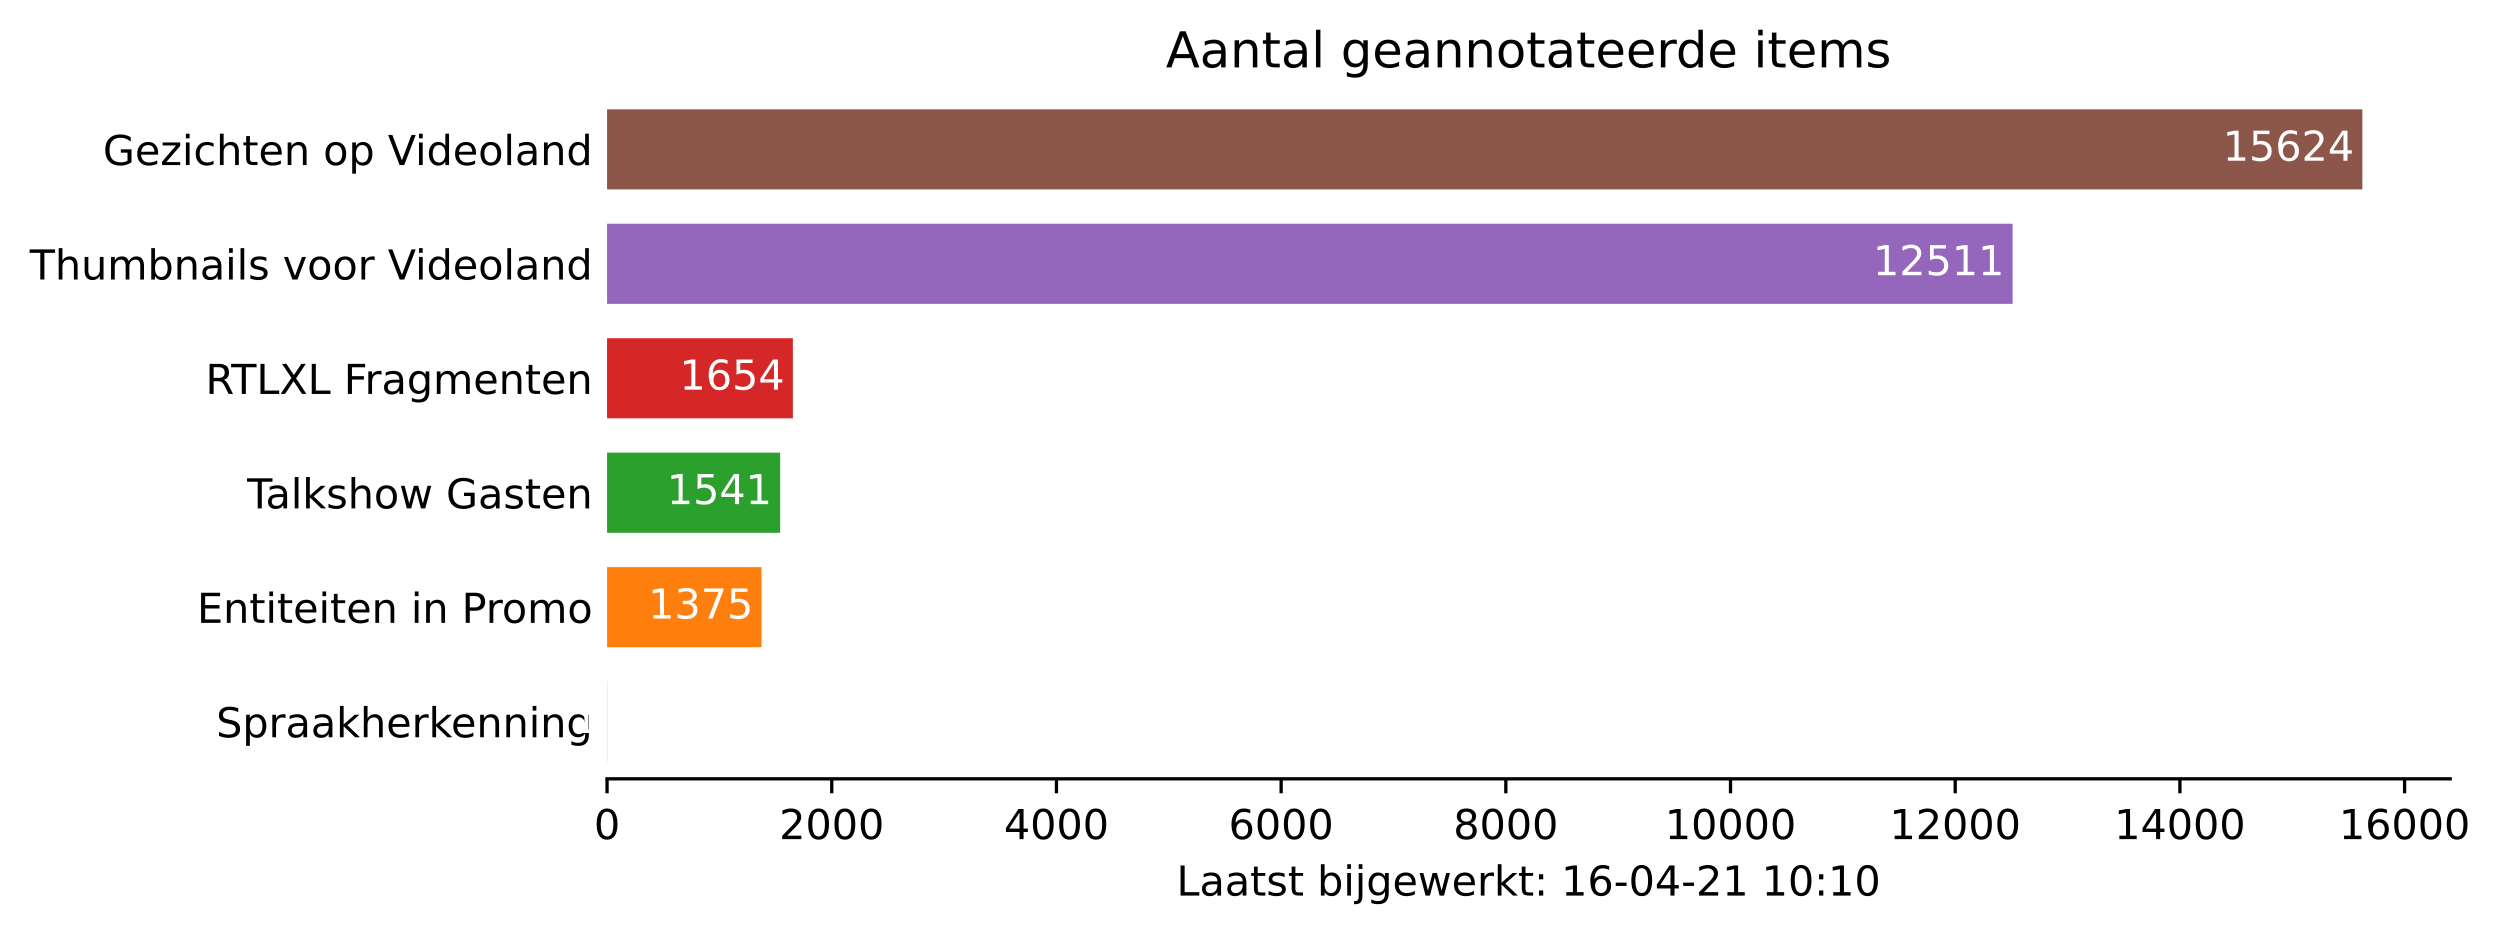
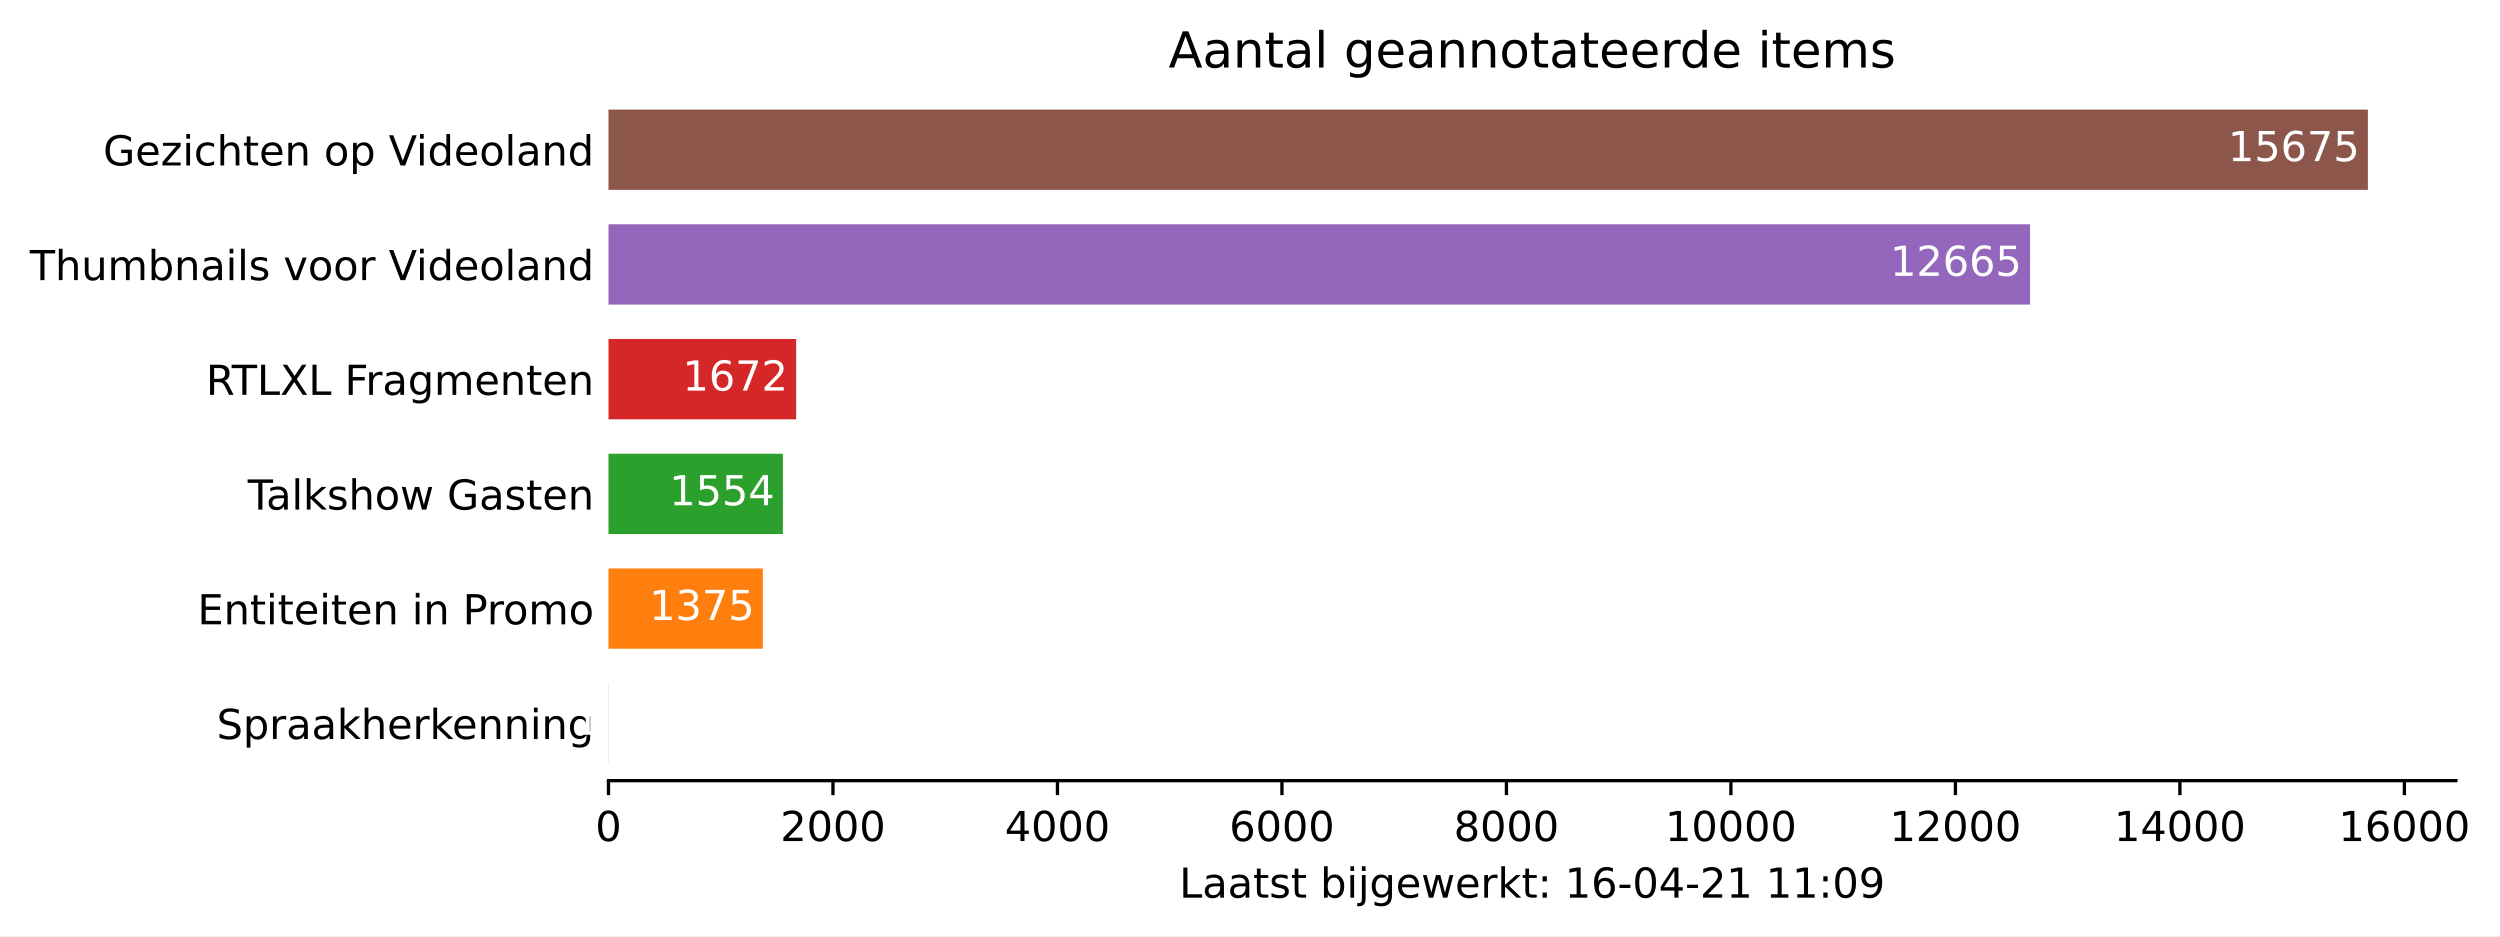
- <svg xmlns="http://www.w3.org/2000/svg" xmlns:xlink="http://www.w3.org/1999/xlink" height="226.194pt" version="1.1" viewBox="0 0 605.513 226.194" width="605.513pt">
+ <svg xmlns="http://www.w3.org/2000/svg" xmlns:xlink="http://www.w3.org/1999/xlink" height="226.194pt" version="1.1" viewBox="0 0 604.097 226.194" width="604.097pt">
  <defs>
    <style type="text/css">*{stroke-linecap:butt;stroke-linejoin:round;}</style>
  </defs>
  <g id="figure_1">
    <g id="patch_1">
-       <path d="M 0 226.194  L 605.513 226.194  L 605.513 0  L 0 0  z " style="fill:#ffffff;" />
+       <path d="M 0 226.194  L 604.097 226.194  L 604.097 0  L 0 0  z " style="fill:#ffffff;" />
    </g>
    <g id="axes_1">
      <g id="patch_2">
        <path d="M 147.033 188.638  L 593.433 188.638  L 593.433 22.318  L 147.033 22.318  z " style="fill:#ffffff;" />
      </g>
      <g id="patch_3">
-         <path clip-path="url(#p43723a9ee0)" d="M 147.033 184.48  L 147.06 184.48  L 147.06 165.076  L 147.033 165.076  z " style="fill:#1f77b4;" />
+         <path clip-path="url(#p5f7a39b869)" d="M 147.033 184.48  L 147.06 184.48  L 147.06 165.076  L 147.033 165.076  z " style="fill:#1f77b4;" />
      </g>
      <g id="patch_4">
-         <path clip-path="url(#p43723a9ee0)" d="M 147.033 156.76  L 184.448 156.76  L 184.448 137.356  L 147.033 137.356  z " style="fill:#ff7f0e;" />
+         <path clip-path="url(#p5f7a39b869)" d="M 147.033 156.76  L 184.326 156.76  L 184.326 137.356  L 147.033 137.356  z " style="fill:#ff7f0e;" />
      </g>
      <g id="patch_5">
-         <path clip-path="url(#p43723a9ee0)" d="M 147.033 129.04  L 188.965 129.04  L 188.965 109.636  L 147.033 109.636  z " style="fill:#2ca02c;" />
+         <path clip-path="url(#p5f7a39b869)" d="M 147.033 129.04  L 189.181 129.04  L 189.181 109.636  L 147.033 109.636  z " style="fill:#2ca02c;" />
      </g>
      <g id="patch_6">
-         <path clip-path="url(#p43723a9ee0)" d="M 147.033 101.32  L 192.04 101.32  L 192.04 81.916  L 147.033 81.916  z " style="fill:#d62728;" />
+         <path clip-path="url(#p5f7a39b869)" d="M 147.033 101.32  L 192.381 101.32  L 192.381 81.916  L 147.033 81.916  z " style="fill:#d62728;" />
      </g>
      <g id="patch_7">
-         <path clip-path="url(#p43723a9ee0)" d="M 147.033 73.6  L 487.468 73.6  L 487.468 54.196  L 147.033 54.196  z " style="fill:#9467bd;" />
+         <path clip-path="url(#p5f7a39b869)" d="M 147.033 73.6  L 490.537 73.6  L 490.537 54.196  L 147.033 54.196  z " style="fill:#9467bd;" />
      </g>
      <g id="patch_8">
-         <path clip-path="url(#p43723a9ee0)" d="M 147.033 45.88  L 572.176 45.88  L 572.176 26.476  L 147.033 26.476  z " style="fill:#8c564b;" />
+         <path clip-path="url(#p5f7a39b869)" d="M 147.033 45.88  L 572.176 45.88  L 572.176 26.476  L 147.033 26.476  z " style="fill:#8c564b;" />
      </g>
      <g id="matplotlib.axis_1">
        <g id="xtick_1">
          <g id="line2d_1">
            <defs>
-               <path d="M 0 0  L 0 3.5  " id="m80951e68a4" style="stroke:#000000;stroke-width:0.8;" />
+               <path d="M 0 0  L 0 3.5  " id="m026d6e76dd" style="stroke:#000000;stroke-width:0.8;" />
            </defs>
            <g>
-               <use style="stroke:#000000;stroke-width:0.8;" x="147.033" xlink:href="#m80951e68a4" y="188.638" />
+               <use style="stroke:#000000;stroke-width:0.8;" x="147.033" xlink:href="#m026d6e76dd" y="188.638" />
            </g>
          </g>
          <g id="text_1">
            <g transform="translate(143.8516 203.2366)scale(0.1 -0.1)">
              <defs>
                <path d="M 2034 4250  Q 1547 4250 1301 3770  Q 1056 3291 1056 2328  Q 1056 1369 1301 889  Q 1547 409 2034 409  Q 2525 409 2770 889  Q 3016 1369 3016 2328  Q 3016 3291 2770 3770  Q 2525 4250 2034 4250  z M 2034 4750  Q 2819 4750 3233 4129  Q 3647 3509 3647 2328  Q 3647 1150 3233 529  Q 2819 -91 2034 -91  Q 1250 -91 836 529  Q 422 1150 422 2328  Q 422 3509 836 4129  Q 1250 4750 2034 4750  z " id="DejaVuSans-30" transform="scale(0.015625)" />
              </defs>
              <use xlink:href="#DejaVuSans-30" />
            </g>
          </g>
        </g>
        <g id="xtick_2">
          <g id="line2d_2">
            <g>
-               <use style="stroke:#000000;stroke-width:0.8;" x="201.455" xlink:href="#m80951e68a4" y="188.638" />
+               <use style="stroke:#000000;stroke-width:0.8;" x="201.278" xlink:href="#m026d6e76dd" y="188.638" />
            </g>
          </g>
          <g id="text_2">
-             <g transform="translate(188.7296 203.2366)scale(0.1 -0.1)">
+             <g transform="translate(188.5525 203.2366)scale(0.1 -0.1)">
              <defs>
                <path d="M 1228 531  L 3431 531  L 3431 0  L 469 0  L 469 531  Q 828 903 1448 1529  Q 2069 2156 2228 2338  Q 2531 2678 2651 2914  Q 2772 3150 2772 3378  Q 2772 3750 2511 3984  Q 2250 4219 1831 4219  Q 1534 4219 1204 4116  Q 875 4013 500 3803  L 500 4441  Q 881 4594 1212 4672  Q 1544 4750 1819 4750  Q 2544 4750 2975 4387  Q 3406 4025 3406 3419  Q 3406 3131 3298 2873  Q 3191 2616 2906 2266  Q 2828 2175 2409 1742  Q 1991 1309 1228 531  z " id="DejaVuSans-32" transform="scale(0.015625)" />
              </defs>
              <use xlink:href="#DejaVuSans-32" />
              <use x="63.623" xlink:href="#DejaVuSans-30" />
              <use x="127.246" xlink:href="#DejaVuSans-30" />
              <use x="190.869" xlink:href="#DejaVuSans-30" />
            </g>
          </g>
        </g>
        <g id="xtick_3">
          <g id="line2d_3">
            <g>
-               <use style="stroke:#000000;stroke-width:0.8;" x="255.876" xlink:href="#m80951e68a4" y="188.638" />
+               <use style="stroke:#000000;stroke-width:0.8;" x="255.522" xlink:href="#m026d6e76dd" y="188.638" />
            </g>
          </g>
          <g id="text_3">
-             <g transform="translate(243.1514 203.2366)scale(0.1 -0.1)">
+             <g transform="translate(242.7972 203.2366)scale(0.1 -0.1)">
              <defs>
                <path d="M 2419 4116  L 825 1625  L 2419 1625  L 2419 4116  z M 2253 4666  L 3047 4666  L 3047 1625  L 3713 1625  L 3713 1100  L 3047 1100  L 3047 0  L 2419 0  L 2419 1100  L 313 1100  L 313 1709  L 2253 4666  z " id="DejaVuSans-34" transform="scale(0.015625)" />
              </defs>
              <use xlink:href="#DejaVuSans-34" />
              <use x="63.623" xlink:href="#DejaVuSans-30" />
              <use x="127.246" xlink:href="#DejaVuSans-30" />
              <use x="190.869" xlink:href="#DejaVuSans-30" />
            </g>
          </g>
        </g>
        <g id="xtick_4">
          <g id="line2d_4">
            <g>
-               <use style="stroke:#000000;stroke-width:0.8;" x="310.298" xlink:href="#m80951e68a4" y="188.638" />
+               <use style="stroke:#000000;stroke-width:0.8;" x="309.767" xlink:href="#m026d6e76dd" y="188.638" />
            </g>
          </g>
          <g id="text_4">
-             <g transform="translate(297.5731 203.2366)scale(0.1 -0.1)">
+             <g transform="translate(297.0419 203.2366)scale(0.1 -0.1)">
              <defs>
                <path d="M 2113 2584  Q 1688 2584 1439 2293  Q 1191 2003 1191 1497  Q 1191 994 1439 701  Q 1688 409 2113 409  Q 2538 409 2786 701  Q 3034 994 3034 1497  Q 3034 2003 2786 2293  Q 2538 2584 2113 2584  z M 3366 4563  L 3366 3988  Q 3128 4100 2886 4159  Q 2644 4219 2406 4219  Q 1781 4219 1451 3797  Q 1122 3375 1075 2522  Q 1259 2794 1537 2939  Q 1816 3084 2150 3084  Q 2853 3084 3261 2657  Q 3669 2231 3669 1497  Q 3669 778 3244 343  Q 2819 -91 2113 -91  Q 1303 -91 875 529  Q 447 1150 447 2328  Q 447 3434 972 4092  Q 1497 4750 2381 4750  Q 2619 4750 2861 4703  Q 3103 4656 3366 4563  z " id="DejaVuSans-36" transform="scale(0.015625)" />
              </defs>
              <use xlink:href="#DejaVuSans-36" />
              <use x="63.623" xlink:href="#DejaVuSans-30" />
              <use x="127.246" xlink:href="#DejaVuSans-30" />
              <use x="190.869" xlink:href="#DejaVuSans-30" />
            </g>
          </g>
        </g>
        <g id="xtick_5">
          <g id="line2d_5">
            <g>
-               <use style="stroke:#000000;stroke-width:0.8;" x="364.72" xlink:href="#m80951e68a4" y="188.638" />
+               <use style="stroke:#000000;stroke-width:0.8;" x="364.012" xlink:href="#m026d6e76dd" y="188.638" />
            </g>
          </g>
          <g id="text_5">
-             <g transform="translate(351.9949 203.2366)scale(0.1 -0.1)">
+             <g transform="translate(351.2866 203.2366)scale(0.1 -0.1)">
              <defs>
                <path d="M 2034 2216  Q 1584 2216 1326 1975  Q 1069 1734 1069 1313  Q 1069 891 1326 650  Q 1584 409 2034 409  Q 2484 409 2743 651  Q 3003 894 3003 1313  Q 3003 1734 2745 1975  Q 2488 2216 2034 2216  z M 1403 2484  Q 997 2584 770 2862  Q 544 3141 544 3541  Q 544 4100 942 4425  Q 1341 4750 2034 4750  Q 2731 4750 3128 4425  Q 3525 4100 3525 3541  Q 3525 3141 3298 2862  Q 3072 2584 2669 2484  Q 3125 2378 3379 2068  Q 3634 1759 3634 1313  Q 3634 634 3220 271  Q 2806 -91 2034 -91  Q 1263 -91 848 271  Q 434 634 434 1313  Q 434 1759 690 2068  Q 947 2378 1403 2484  z M 1172 3481  Q 1172 3119 1398 2916  Q 1625 2713 2034 2713  Q 2441 2713 2670 2916  Q 2900 3119 2900 3481  Q 2900 3844 2670 4047  Q 2441 4250 2034 4250  Q 1625 4250 1398 4047  Q 1172 3844 1172 3481  z " id="DejaVuSans-38" transform="scale(0.015625)" />
              </defs>
              <use xlink:href="#DejaVuSans-38" />
              <use x="63.623" xlink:href="#DejaVuSans-30" />
              <use x="127.246" xlink:href="#DejaVuSans-30" />
              <use x="190.869" xlink:href="#DejaVuSans-30" />
            </g>
          </g>
        </g>
        <g id="xtick_6">
          <g id="line2d_6">
            <g>
-               <use style="stroke:#000000;stroke-width:0.8;" x="419.142" xlink:href="#m80951e68a4" y="188.638" />
+               <use style="stroke:#000000;stroke-width:0.8;" x="418.256" xlink:href="#m026d6e76dd" y="188.638" />
            </g>
          </g>
          <g id="text_6">
-             <g transform="translate(403.2354 203.2366)scale(0.1 -0.1)">
+             <g transform="translate(402.3501 203.2366)scale(0.1 -0.1)">
              <defs>
                <path d="M 794 531  L 1825 531  L 1825 4091  L 703 3866  L 703 4441  L 1819 4666  L 2450 4666  L 2450 531  L 3481 531  L 3481 0  L 794 0  L 794 531  z " id="DejaVuSans-31" transform="scale(0.015625)" />
              </defs>
              <use xlink:href="#DejaVuSans-31" />
              <use x="63.623" xlink:href="#DejaVuSans-30" />
              <use x="127.246" xlink:href="#DejaVuSans-30" />
              <use x="190.869" xlink:href="#DejaVuSans-30" />
              <use x="254.492" xlink:href="#DejaVuSans-30" />
            </g>
          </g>
        </g>
        <g id="xtick_7">
          <g id="line2d_7">
            <g>
-               <use style="stroke:#000000;stroke-width:0.8;" x="473.563" xlink:href="#m80951e68a4" y="188.638" />
+               <use style="stroke:#000000;stroke-width:0.8;" x="472.501" xlink:href="#m026d6e76dd" y="188.638" />
            </g>
          </g>
          <g id="text_7">
-             <g transform="translate(457.6572 203.2366)scale(0.1 -0.1)">
+             <g transform="translate(456.5948 203.2366)scale(0.1 -0.1)">
              <use xlink:href="#DejaVuSans-31" />
              <use x="63.623" xlink:href="#DejaVuSans-32" />
              <use x="127.246" xlink:href="#DejaVuSans-30" />
              <use x="190.869" xlink:href="#DejaVuSans-30" />
              <use x="254.492" xlink:href="#DejaVuSans-30" />
            </g>
          </g>
        </g>
        <g id="xtick_8">
          <g id="line2d_8">
            <g>
-               <use style="stroke:#000000;stroke-width:0.8;" x="527.985" xlink:href="#m80951e68a4" y="188.638" />
+               <use style="stroke:#000000;stroke-width:0.8;" x="526.746" xlink:href="#m026d6e76dd" y="188.638" />
            </g>
          </g>
          <g id="text_8">
-             <g transform="translate(512.0789 203.2366)scale(0.1 -0.1)">
+             <g transform="translate(510.8395 203.2366)scale(0.1 -0.1)">
              <use xlink:href="#DejaVuSans-31" />
              <use x="63.623" xlink:href="#DejaVuSans-34" />
              <use x="127.246" xlink:href="#DejaVuSans-30" />
              <use x="190.869" xlink:href="#DejaVuSans-30" />
              <use x="254.492" xlink:href="#DejaVuSans-30" />
            </g>
          </g>
        </g>
        <g id="xtick_9">
          <g id="line2d_9">
            <g>
-               <use style="stroke:#000000;stroke-width:0.8;" x="582.407" xlink:href="#m80951e68a4" y="188.638" />
+               <use style="stroke:#000000;stroke-width:0.8;" x="580.99" xlink:href="#m026d6e76dd" y="188.638" />
            </g>
          </g>
          <g id="text_9">
-             <g transform="translate(566.5007 203.2366)scale(0.1 -0.1)">
+             <g transform="translate(565.0842 203.2366)scale(0.1 -0.1)">
              <use xlink:href="#DejaVuSans-31" />
              <use x="63.623" xlink:href="#DejaVuSans-36" />
              <use x="127.246" xlink:href="#DejaVuSans-30" />
              <use x="190.869" xlink:href="#DejaVuSans-30" />
              <use x="254.492" xlink:href="#DejaVuSans-30" />
            </g>
          </g>
        </g>
        <g id="text_10">
          <g transform="translate(284.9578 216.9147)scale(0.1 -0.1)">
            <defs>
              <path d="M 628 4666  L 1259 4666  L 1259 531  L 3531 531  L 3531 0  L 628 0  L 628 4666  z " id="DejaVuSans-4c" transform="scale(0.015625)" />
              <path d="M 2194 1759  Q 1497 1759 1228 1600  Q 959 1441 959 1056  Q 959 750 1161 570  Q 1363 391 1709 391  Q 2188 391 2477 730  Q 2766 1069 2766 1631  L 2766 1759  L 2194 1759  z M 3341 1997  L 3341 0  L 2766 0  L 2766 531  Q 2569 213 2275 61  Q 1981 -91 1556 -91  Q 1019 -91 701 211  Q 384 513 384 1019  Q 384 1609 779 1909  Q 1175 2209 1959 2209  L 2766 2209  L 2766 2266  Q 2766 2663 2505 2880  Q 2244 3097 1772 3097  Q 1472 3097 1187 3025  Q 903 2953 641 2809  L 641 3341  Q 956 3463 1253 3523  Q 1550 3584 1831 3584  Q 2591 3584 2966 3190  Q 3341 2797 3341 1997  z " id="DejaVuSans-61" transform="scale(0.015625)" />
              <path d="M 1172 4494  L 1172 3500  L 2356 3500  L 2356 3053  L 1172 3053  L 1172 1153  Q 1172 725 1289 603  Q 1406 481 1766 481  L 2356 481  L 2356 0  L 1766 0  Q 1100 0 847 248  Q 594 497 594 1153  L 594 3053  L 172 3053  L 172 3500  L 594 3500  L 594 4494  L 1172 4494  z " id="DejaVuSans-74" transform="scale(0.015625)" />
              <path d="M 2834 3397  L 2834 2853  Q 2591 2978 2328 3040  Q 2066 3103 1784 3103  Q 1356 3103 1142 2972  Q 928 2841 928 2578  Q 928 2378 1081 2264  Q 1234 2150 1697 2047  L 1894 2003  Q 2506 1872 2764 1633  Q 3022 1394 3022 966  Q 3022 478 2636 193  Q 2250 -91 1575 -91  Q 1294 -91 989 -36  Q 684 19 347 128  L 347 722  Q 666 556 975 473  Q 1284 391 1588 391  Q 1994 391 2212 530  Q 2431 669 2431 922  Q 2431 1156 2273 1281  Q 2116 1406 1581 1522  L 1381 1569  Q 847 1681 609 1914  Q 372 2147 372 2553  Q 372 3047 722 3315  Q 1072 3584 1716 3584  Q 2034 3584 2315 3537  Q 2597 3491 2834 3397  z " id="DejaVuSans-73" transform="scale(0.015625)" />
              <path id="DejaVuSans-20" transform="scale(0.015625)" />
              <path d="M 3116 1747  Q 3116 2381 2855 2742  Q 2594 3103 2138 3103  Q 1681 3103 1420 2742  Q 1159 2381 1159 1747  Q 1159 1113 1420 752  Q 1681 391 2138 391  Q 2594 391 2855 752  Q 3116 1113 3116 1747  z M 1159 2969  Q 1341 3281 1617 3432  Q 1894 3584 2278 3584  Q 2916 3584 3314 3078  Q 3713 2572 3713 1747  Q 3713 922 3314 415  Q 2916 -91 2278 -91  Q 1894 -91 1617 61  Q 1341 213 1159 525  L 1159 0  L 581 0  L 581 4863  L 1159 4863  L 1159 2969  z " id="DejaVuSans-62" transform="scale(0.015625)" />
              <path d="M 603 3500  L 1178 3500  L 1178 0  L 603 0  L 603 3500  z M 603 4863  L 1178 4863  L 1178 4134  L 603 4134  L 603 4863  z " id="DejaVuSans-69" transform="scale(0.015625)" />
              <path d="M 603 3500  L 1178 3500  L 1178 -63  Q 1178 -731 923 -1031  Q 669 -1331 103 -1331  L -116 -1331  L -116 -844  L 38 -844  Q 366 -844 484 -692  Q 603 -541 603 -63  L 603 3500  z M 603 4863  L 1178 4863  L 1178 4134  L 603 4134  L 603 4863  z " id="DejaVuSans-6a" transform="scale(0.015625)" />
              <path d="M 2906 1791  Q 2906 2416 2648 2759  Q 2391 3103 1925 3103  Q 1463 3103 1205 2759  Q 947 2416 947 1791  Q 947 1169 1205 825  Q 1463 481 1925 481  Q 2391 481 2648 825  Q 2906 1169 2906 1791  z M 3481 434  Q 3481 -459 3084 -895  Q 2688 -1331 1869 -1331  Q 1566 -1331 1297 -1286  Q 1028 -1241 775 -1147  L 775 -588  Q 1028 -725 1275 -790  Q 1522 -856 1778 -856  Q 2344 -856 2625 -561  Q 2906 -266 2906 331  L 2906 616  Q 2728 306 2450 153  Q 2172 0 1784 0  Q 1141 0 747 490  Q 353 981 353 1791  Q 353 2603 747 3093  Q 1141 3584 1784 3584  Q 2172 3584 2450 3431  Q 2728 3278 2906 2969  L 2906 3500  L 3481 3500  L 3481 434  z " id="DejaVuSans-67" transform="scale(0.015625)" />
              <path d="M 3597 1894  L 3597 1613  L 953 1613  Q 991 1019 1311 708  Q 1631 397 2203 397  Q 2534 397 2845 478  Q 3156 559 3463 722  L 3463 178  Q 3153 47 2828 -22  Q 2503 -91 2169 -91  Q 1331 -91 842 396  Q 353 884 353 1716  Q 353 2575 817 3079  Q 1281 3584 2069 3584  Q 2775 3584 3186 3129  Q 3597 2675 3597 1894  z M 3022 2063  Q 3016 2534 2758 2815  Q 2500 3097 2075 3097  Q 1594 3097 1305 2825  Q 1016 2553 972 2059  L 3022 2063  z " id="DejaVuSans-65" transform="scale(0.015625)" />
              <path d="M 269 3500  L 844 3500  L 1563 769  L 2278 3500  L 2956 3500  L 3675 769  L 4391 3500  L 4966 3500  L 4050 0  L 3372 0  L 2619 2869  L 1863 0  L 1184 0  L 269 3500  z " id="DejaVuSans-77" transform="scale(0.015625)" />
              <path d="M 2631 2963  Q 2534 3019 2420 3045  Q 2306 3072 2169 3072  Q 1681 3072 1420 2755  Q 1159 2438 1159 1844  L 1159 0  L 581 0  L 581 3500  L 1159 3500  L 1159 2956  Q 1341 3275 1631 3429  Q 1922 3584 2338 3584  Q 2397 3584 2469 3576  Q 2541 3569 2628 3553  L 2631 2963  z " id="DejaVuSans-72" transform="scale(0.015625)" />
              <path d="M 581 4863  L 1159 4863  L 1159 1991  L 2875 3500  L 3609 3500  L 1753 1863  L 3688 0  L 2938 0  L 1159 1709  L 1159 0  L 581 0  L 581 4863  z " id="DejaVuSans-6b" transform="scale(0.015625)" />
              <path d="M 750 794  L 1409 794  L 1409 0  L 750 0  L 750 794  z M 750 3309  L 1409 3309  L 1409 2516  L 750 2516  L 750 3309  z " id="DejaVuSans-3a" transform="scale(0.015625)" />
              <path d="M 313 2009  L 1997 2009  L 1997 1497  L 313 1497  L 313 2009  z " id="DejaVuSans-2d" transform="scale(0.015625)" />
+               <path d="M 703 97  L 703 672  Q 941 559 1184 500  Q 1428 441 1663 441  Q 2288 441 2617 861  Q 2947 1281 2994 2138  Q 2813 1869 2534 1725  Q 2256 1581 1919 1581  Q 1219 1581 811 2004  Q 403 2428 403 3163  Q 403 3881 828 4315  Q 1253 4750 1959 4750  Q 2769 4750 3195 4129  Q 3622 3509 3622 2328  Q 3622 1225 3098 567  Q 2575 -91 1691 -91  Q 1453 -91 1209 -44  Q 966 3 703 97  z M 1959 2075  Q 2384 2075 2632 2365  Q 2881 2656 2881 3163  Q 2881 3666 2632 3958  Q 2384 4250 1959 4250  Q 1534 4250 1286 3958  Q 1038 3666 1038 3163  Q 1038 2656 1286 2365  Q 1534 2075 1959 2075  z " id="DejaVuSans-39" transform="scale(0.015625)" />
            </defs>
            <use xlink:href="#DejaVuSans-4c" />
            <use x="55.713" xlink:href="#DejaVuSans-61" />
            <use x="116.992" xlink:href="#DejaVuSans-61" />
            <use x="178.271" xlink:href="#DejaVuSans-74" />
            <use x="217.48" xlink:href="#DejaVuSans-73" />
            <use x="269.58" xlink:href="#DejaVuSans-74" />
            <use x="308.789" xlink:href="#DejaVuSans-20" />
            <use x="340.576" xlink:href="#DejaVuSans-62" />
            <use x="404.053" xlink:href="#DejaVuSans-69" />
            <use x="431.836" xlink:href="#DejaVuSans-6a" />
            <use x="459.619" xlink:href="#DejaVuSans-67" />
            <use x="523.096" xlink:href="#DejaVuSans-65" />
            <use x="584.619" xlink:href="#DejaVuSans-77" />
            <use x="666.406" xlink:href="#DejaVuSans-65" />
            <use x="727.93" xlink:href="#DejaVuSans-72" />
            <use x="769.043" xlink:href="#DejaVuSans-6b" />
            <use x="826.953" xlink:href="#DejaVuSans-74" />
            <use x="866.162" xlink:href="#DejaVuSans-3a" />
            <use x="899.854" xlink:href="#DejaVuSans-20" />
            <use x="931.641" xlink:href="#DejaVuSans-31" />
            <use x="995.264" xlink:href="#DejaVuSans-36" />
            <use x="1058.887" xlink:href="#DejaVuSans-2d" />
            <use x="1094.971" xlink:href="#DejaVuSans-30" />
            <use x="1158.594" xlink:href="#DejaVuSans-34" />
            <use x="1222.217" xlink:href="#DejaVuSans-2d" />
            <use x="1258.301" xlink:href="#DejaVuSans-32" />
            <use x="1321.924" xlink:href="#DejaVuSans-31" />
            <use x="1385.547" xlink:href="#DejaVuSans-20" />
            <use x="1417.334" xlink:href="#DejaVuSans-31" />
-             <use x="1480.957" xlink:href="#DejaVuSans-30" />
+             <use x="1480.957" xlink:href="#DejaVuSans-31" />
            <use x="1544.58" xlink:href="#DejaVuSans-3a" />
-             <use x="1578.271" xlink:href="#DejaVuSans-31" />
-             <use x="1641.895" xlink:href="#DejaVuSans-30" />
+             <use x="1578.271" xlink:href="#DejaVuSans-30" />
+             <use x="1641.895" xlink:href="#DejaVuSans-39" />
          </g>
        </g>
      </g>
      <g id="matplotlib.axis_2">
        <g id="ytick_1">
          <g id="line2d_10" />
          <g id="text_11">
            <g transform="translate(52.35625 178.5773)scale(0.1 -0.1)">
              <defs>
                <path d="M 3425 4513  L 3425 3897  Q 3066 4069 2747 4153  Q 2428 4238 2131 4238  Q 1616 4238 1336 4038  Q 1056 3838 1056 3469  Q 1056 3159 1242 3001  Q 1428 2844 1947 2747  L 2328 2669  Q 3034 2534 3370 2195  Q 3706 1856 3706 1288  Q 3706 609 3251 259  Q 2797 -91 1919 -91  Q 1588 -91 1214 -16  Q 841 59 441 206  L 441 856  Q 825 641 1194 531  Q 1563 422 1919 422  Q 2459 422 2753 634  Q 3047 847 3047 1241  Q 3047 1584 2836 1778  Q 2625 1972 2144 2069  L 1759 2144  Q 1053 2284 737 2584  Q 422 2884 422 3419  Q 422 4038 858 4394  Q 1294 4750 2059 4750  Q 2388 4750 2728 4690  Q 3069 4631 3425 4513  z " id="DejaVuSans-53" transform="scale(0.015625)" />
                <path d="M 1159 525  L 1159 -1331  L 581 -1331  L 581 3500  L 1159 3500  L 1159 2969  Q 1341 3281 1617 3432  Q 1894 3584 2278 3584  Q 2916 3584 3314 3078  Q 3713 2572 3713 1747  Q 3713 922 3314 415  Q 2916 -91 2278 -91  Q 1894 -91 1617 61  Q 1341 213 1159 525  z M 3116 1747  Q 3116 2381 2855 2742  Q 2594 3103 2138 3103  Q 1681 3103 1420 2742  Q 1159 2381 1159 1747  Q 1159 1113 1420 752  Q 1681 391 2138 391  Q 2594 391 2855 752  Q 3116 1113 3116 1747  z " id="DejaVuSans-70" transform="scale(0.015625)" />
                <path d="M 3513 2113  L 3513 0  L 2938 0  L 2938 2094  Q 2938 2591 2744 2837  Q 2550 3084 2163 3084  Q 1697 3084 1428 2787  Q 1159 2491 1159 1978  L 1159 0  L 581 0  L 581 4863  L 1159 4863  L 1159 2956  Q 1366 3272 1645 3428  Q 1925 3584 2291 3584  Q 2894 3584 3203 3211  Q 3513 2838 3513 2113  z " id="DejaVuSans-68" transform="scale(0.015625)" />
                <path d="M 3513 2113  L 3513 0  L 2938 0  L 2938 2094  Q 2938 2591 2744 2837  Q 2550 3084 2163 3084  Q 1697 3084 1428 2787  Q 1159 2491 1159 1978  L 1159 0  L 581 0  L 581 3500  L 1159 3500  L 1159 2956  Q 1366 3272 1645 3428  Q 1925 3584 2291 3584  Q 2894 3584 3203 3211  Q 3513 2838 3513 2113  z " id="DejaVuSans-6e" transform="scale(0.015625)" />
              </defs>
              <use xlink:href="#DejaVuSans-53" />
              <use x="63.477" xlink:href="#DejaVuSans-70" />
              <use x="126.953" xlink:href="#DejaVuSans-72" />
              <use x="168.066" xlink:href="#DejaVuSans-61" />
              <use x="229.346" xlink:href="#DejaVuSans-61" />
              <use x="290.625" xlink:href="#DejaVuSans-6b" />
              <use x="348.535" xlink:href="#DejaVuSans-68" />
              <use x="411.914" xlink:href="#DejaVuSans-65" />
              <use x="473.438" xlink:href="#DejaVuSans-72" />
              <use x="514.551" xlink:href="#DejaVuSans-6b" />
              <use x="568.836" xlink:href="#DejaVuSans-65" />
              <use x="630.359" xlink:href="#DejaVuSans-6e" />
              <use x="693.738" xlink:href="#DejaVuSans-6e" />
              <use x="757.117" xlink:href="#DejaVuSans-69" />
              <use x="784.9" xlink:href="#DejaVuSans-6e" />
              <use x="848.279" xlink:href="#DejaVuSans-67" />
            </g>
          </g>
        </g>
        <g id="ytick_2">
          <g id="line2d_11" />
          <g id="text_12">
            <g transform="translate(47.725 150.8573)scale(0.1 -0.1)">
              <defs>
                <path d="M 628 4666  L 3578 4666  L 3578 4134  L 1259 4134  L 1259 2753  L 3481 2753  L 3481 2222  L 1259 2222  L 1259 531  L 3634 531  L 3634 0  L 628 0  L 628 4666  z " id="DejaVuSans-45" transform="scale(0.015625)" />
                <path d="M 1259 4147  L 1259 2394  L 2053 2394  Q 2494 2394 2734 2622  Q 2975 2850 2975 3272  Q 2975 3691 2734 3919  Q 2494 4147 2053 4147  L 1259 4147  z M 628 4666  L 2053 4666  Q 2838 4666 3239 4311  Q 3641 3956 3641 3272  Q 3641 2581 3239 2228  Q 2838 1875 2053 1875  L 1259 1875  L 1259 0  L 628 0  L 628 4666  z " id="DejaVuSans-50" transform="scale(0.015625)" />
                <path d="M 1959 3097  Q 1497 3097 1228 2736  Q 959 2375 959 1747  Q 959 1119 1226 758  Q 1494 397 1959 397  Q 2419 397 2687 759  Q 2956 1122 2956 1747  Q 2956 2369 2687 2733  Q 2419 3097 1959 3097  z M 1959 3584  Q 2709 3584 3137 3096  Q 3566 2609 3566 1747  Q 3566 888 3137 398  Q 2709 -91 1959 -91  Q 1206 -91 779 398  Q 353 888 353 1747  Q 353 2609 779 3096  Q 1206 3584 1959 3584  z " id="DejaVuSans-6f" transform="scale(0.015625)" />
                <path d="M 3328 2828  Q 3544 3216 3844 3400  Q 4144 3584 4550 3584  Q 5097 3584 5394 3201  Q 5691 2819 5691 2113  L 5691 0  L 5113 0  L 5113 2094  Q 5113 2597 4934 2840  Q 4756 3084 4391 3084  Q 3944 3084 3684 2787  Q 3425 2491 3425 1978  L 3425 0  L 2847 0  L 2847 2094  Q 2847 2600 2669 2842  Q 2491 3084 2119 3084  Q 1678 3084 1418 2786  Q 1159 2488 1159 1978  L 1159 0  L 581 0  L 581 3500  L 1159 3500  L 1159 2956  Q 1356 3278 1631 3431  Q 1906 3584 2284 3584  Q 2666 3584 2933 3390  Q 3200 3197 3328 2828  z " id="DejaVuSans-6d" transform="scale(0.015625)" />
              </defs>
              <use xlink:href="#DejaVuSans-45" />
              <use x="63.184" xlink:href="#DejaVuSans-6e" />
              <use x="126.562" xlink:href="#DejaVuSans-74" />
              <use x="165.771" xlink:href="#DejaVuSans-69" />
              <use x="193.555" xlink:href="#DejaVuSans-74" />
              <use x="232.764" xlink:href="#DejaVuSans-65" />
              <use x="294.287" xlink:href="#DejaVuSans-69" />
              <use x="322.07" xlink:href="#DejaVuSans-74" />
              <use x="361.279" xlink:href="#DejaVuSans-65" />
              <use x="422.803" xlink:href="#DejaVuSans-6e" />
              <use x="486.182" xlink:href="#DejaVuSans-20" />
              <use x="517.969" xlink:href="#DejaVuSans-69" />
              <use x="545.752" xlink:href="#DejaVuSans-6e" />
              <use x="609.131" xlink:href="#DejaVuSans-20" />
              <use x="640.918" xlink:href="#DejaVuSans-50" />
              <use x="699.471" xlink:href="#DejaVuSans-72" />
              <use x="738.334" xlink:href="#DejaVuSans-6f" />
              <use x="799.516" xlink:href="#DejaVuSans-6d" />
              <use x="896.928" xlink:href="#DejaVuSans-6f" />
            </g>
          </g>
        </g>
        <g id="ytick_3">
          <g id="line2d_12" />
          <g id="text_13">
            <g transform="translate(59.85938 123.1373)scale(0.1 -0.1)">
              <defs>
                <path d="M -19 4666  L 3928 4666  L 3928 4134  L 2272 4134  L 2272 0  L 1638 0  L 1638 4134  L -19 4134  L -19 4666  z " id="DejaVuSans-54" transform="scale(0.015625)" />
                <path d="M 603 4863  L 1178 4863  L 1178 0  L 603 0  L 603 4863  z " id="DejaVuSans-6c" transform="scale(0.015625)" />
                <path d="M 3809 666  L 3809 1919  L 2778 1919  L 2778 2438  L 4434 2438  L 4434 434  Q 4069 175 3628 42  Q 3188 -91 2688 -91  Q 1594 -91 976 548  Q 359 1188 359 2328  Q 359 3472 976 4111  Q 1594 4750 2688 4750  Q 3144 4750 3555 4637  Q 3966 4525 4313 4306  L 4313 3634  Q 3963 3931 3569 4081  Q 3175 4231 2741 4231  Q 1884 4231 1454 3753  Q 1025 3275 1025 2328  Q 1025 1384 1454 906  Q 1884 428 2741 428  Q 3075 428 3337 486  Q 3600 544 3809 666  z " id="DejaVuSans-47" transform="scale(0.015625)" />
              </defs>
              <use xlink:href="#DejaVuSans-54" />
              <use x="44.584" xlink:href="#DejaVuSans-61" />
              <use x="105.863" xlink:href="#DejaVuSans-6c" />
              <use x="133.646" xlink:href="#DejaVuSans-6b" />
              <use x="191.557" xlink:href="#DejaVuSans-73" />
              <use x="243.656" xlink:href="#DejaVuSans-68" />
              <use x="307.035" xlink:href="#DejaVuSans-6f" />
              <use x="368.217" xlink:href="#DejaVuSans-77" />
              <use x="450.004" xlink:href="#DejaVuSans-20" />
              <use x="481.791" xlink:href="#DejaVuSans-47" />
              <use x="559.281" xlink:href="#DejaVuSans-61" />
              <use x="620.561" xlink:href="#DejaVuSans-73" />
              <use x="672.66" xlink:href="#DejaVuSans-74" />
              <use x="711.869" xlink:href="#DejaVuSans-65" />
              <use x="773.393" xlink:href="#DejaVuSans-6e" />
            </g>
          </g>
        </g>
        <g id="ytick_4">
          <g id="line2d_13" />
          <g id="text_14">
            <g transform="translate(49.77344 95.41734)scale(0.1 -0.1)">
              <defs>
                <path d="M 2841 2188  Q 3044 2119 3236 1894  Q 3428 1669 3622 1275  L 4263 0  L 3584 0  L 2988 1197  Q 2756 1666 2539 1819  Q 2322 1972 1947 1972  L 1259 1972  L 1259 0  L 628 0  L 628 4666  L 2053 4666  Q 2853 4666 3247 4331  Q 3641 3997 3641 3322  Q 3641 2881 3436 2590  Q 3231 2300 2841 2188  z M 1259 4147  L 1259 2491  L 2053 2491  Q 2509 2491 2742 2702  Q 2975 2913 2975 3322  Q 2975 3731 2742 3939  Q 2509 4147 2053 4147  L 1259 4147  z " id="DejaVuSans-52" transform="scale(0.015625)" />
                <path d="M 403 4666  L 1081 4666  L 2241 2931  L 3406 4666  L 4084 4666  L 2584 2425  L 4184 0  L 3506 0  L 2194 1984  L 872 0  L 191 0  L 1856 2491  L 403 4666  z " id="DejaVuSans-58" transform="scale(0.015625)" />
                <path d="M 628 4666  L 3309 4666  L 3309 4134  L 1259 4134  L 1259 2759  L 3109 2759  L 3109 2228  L 1259 2228  L 1259 0  L 628 0  L 628 4666  z " id="DejaVuSans-46" transform="scale(0.015625)" />
              </defs>
              <use xlink:href="#DejaVuSans-52" />
              <use x="62.232" xlink:href="#DejaVuSans-54" />
              <use x="123.316" xlink:href="#DejaVuSans-4c" />
              <use x="179.029" xlink:href="#DejaVuSans-58" />
              <use x="247.535" xlink:href="#DejaVuSans-4c" />
              <use x="303.248" xlink:href="#DejaVuSans-20" />
              <use x="335.035" xlink:href="#DejaVuSans-46" />
              <use x="385.305" xlink:href="#DejaVuSans-72" />
              <use x="426.418" xlink:href="#DejaVuSans-61" />
              <use x="487.697" xlink:href="#DejaVuSans-67" />
              <use x="551.174" xlink:href="#DejaVuSans-6d" />
              <use x="648.586" xlink:href="#DejaVuSans-65" />
              <use x="710.109" xlink:href="#DejaVuSans-6e" />
              <use x="773.488" xlink:href="#DejaVuSans-74" />
              <use x="812.697" xlink:href="#DejaVuSans-65" />
              <use x="874.221" xlink:href="#DejaVuSans-6e" />
            </g>
          </g>
        </g>
        <g id="ytick_5">
          <g id="line2d_14" />
          <g id="text_15">
            <g transform="translate(7.2 67.69734)scale(0.1 -0.1)">
              <defs>
                <path d="M 544 1381  L 544 3500  L 1119 3500  L 1119 1403  Q 1119 906 1312 657  Q 1506 409 1894 409  Q 2359 409 2629 706  Q 2900 1003 2900 1516  L 2900 3500  L 3475 3500  L 3475 0  L 2900 0  L 2900 538  Q 2691 219 2414 64  Q 2138 -91 1772 -91  Q 1169 -91 856 284  Q 544 659 544 1381  z M 1991 3584  L 1991 3584  z " id="DejaVuSans-75" transform="scale(0.015625)" />
                <path d="M 191 3500  L 800 3500  L 1894 563  L 2988 3500  L 3597 3500  L 2284 0  L 1503 0  L 191 3500  z " id="DejaVuSans-76" transform="scale(0.015625)" />
                <path d="M 1831 0  L 50 4666  L 709 4666  L 2188 738  L 3669 4666  L 4325 4666  L 2547 0  L 1831 0  z " id="DejaVuSans-56" transform="scale(0.015625)" />
                <path d="M 2906 2969  L 2906 4863  L 3481 4863  L 3481 0  L 2906 0  L 2906 525  Q 2725 213 2448 61  Q 2172 -91 1784 -91  Q 1150 -91 751 415  Q 353 922 353 1747  Q 353 2572 751 3078  Q 1150 3584 1784 3584  Q 2172 3584 2448 3432  Q 2725 3281 2906 2969  z M 947 1747  Q 947 1113 1208 752  Q 1469 391 1925 391  Q 2381 391 2643 752  Q 2906 1113 2906 1747  Q 2906 2381 2643 2742  Q 2381 3103 1925 3103  Q 1469 3103 1208 2742  Q 947 2381 947 1747  z " id="DejaVuSans-64" transform="scale(0.015625)" />
              </defs>
              <use xlink:href="#DejaVuSans-54" />
              <use x="61.084" xlink:href="#DejaVuSans-68" />
              <use x="124.463" xlink:href="#DejaVuSans-75" />
              <use x="187.842" xlink:href="#DejaVuSans-6d" />
              <use x="285.254" xlink:href="#DejaVuSans-62" />
              <use x="348.73" xlink:href="#DejaVuSans-6e" />
              <use x="412.109" xlink:href="#DejaVuSans-61" />
              <use x="473.389" xlink:href="#DejaVuSans-69" />
              <use x="501.172" xlink:href="#DejaVuSans-6c" />
              <use x="528.955" xlink:href="#DejaVuSans-73" />
              <use x="581.055" xlink:href="#DejaVuSans-20" />
              <use x="612.842" xlink:href="#DejaVuSans-76" />
              <use x="672.021" xlink:href="#DejaVuSans-6f" />
              <use x="733.203" xlink:href="#DejaVuSans-6f" />
              <use x="794.385" xlink:href="#DejaVuSans-72" />
              <use x="835.498" xlink:href="#DejaVuSans-20" />
              <use x="867.285" xlink:href="#DejaVuSans-56" />
              <use x="933.443" xlink:href="#DejaVuSans-69" />
              <use x="961.227" xlink:href="#DejaVuSans-64" />
              <use x="1024.703" xlink:href="#DejaVuSans-65" />
              <use x="1086.227" xlink:href="#DejaVuSans-6f" />
              <use x="1147.408" xlink:href="#DejaVuSans-6c" />
              <use x="1175.191" xlink:href="#DejaVuSans-61" />
              <use x="1236.471" xlink:href="#DejaVuSans-6e" />
              <use x="1299.85" xlink:href="#DejaVuSans-64" />
            </g>
          </g>
        </g>
        <g id="ytick_6">
          <g id="line2d_15" />
          <g id="text_16">
            <g transform="translate(24.92813 39.97734)scale(0.1 -0.1)">
              <defs>
                <path d="M 353 3500  L 3084 3500  L 3084 2975  L 922 459  L 3084 459  L 3084 0  L 275 0  L 275 525  L 2438 3041  L 353 3041  L 353 3500  z " id="DejaVuSans-7a" transform="scale(0.015625)" />
                <path d="M 3122 3366  L 3122 2828  Q 2878 2963 2633 3030  Q 2388 3097 2138 3097  Q 1578 3097 1268 2742  Q 959 2388 959 1747  Q 959 1106 1268 751  Q 1578 397 2138 397  Q 2388 397 2633 464  Q 2878 531 3122 666  L 3122 134  Q 2881 22 2623 -34  Q 2366 -91 2075 -91  Q 1284 -91 818 406  Q 353 903 353 1747  Q 353 2603 823 3093  Q 1294 3584 2113 3584  Q 2378 3584 2631 3529  Q 2884 3475 3122 3366  z " id="DejaVuSans-63" transform="scale(0.015625)" />
              </defs>
              <use xlink:href="#DejaVuSans-47" />
              <use x="77.49" xlink:href="#DejaVuSans-65" />
              <use x="139.014" xlink:href="#DejaVuSans-7a" />
              <use x="191.504" xlink:href="#DejaVuSans-69" />
              <use x="219.287" xlink:href="#DejaVuSans-63" />
              <use x="274.268" xlink:href="#DejaVuSans-68" />
              <use x="337.646" xlink:href="#DejaVuSans-74" />
              <use x="376.855" xlink:href="#DejaVuSans-65" />
              <use x="438.379" xlink:href="#DejaVuSans-6e" />
              <use x="501.758" xlink:href="#DejaVuSans-20" />
              <use x="533.545" xlink:href="#DejaVuSans-6f" />
              <use x="594.727" xlink:href="#DejaVuSans-70" />
              <use x="658.203" xlink:href="#DejaVuSans-20" />
              <use x="689.99" xlink:href="#DejaVuSans-56" />
              <use x="756.148" xlink:href="#DejaVuSans-69" />
              <use x="783.932" xlink:href="#DejaVuSans-64" />
              <use x="847.408" xlink:href="#DejaVuSans-65" />
              <use x="908.932" xlink:href="#DejaVuSans-6f" />
              <use x="970.113" xlink:href="#DejaVuSans-6c" />
              <use x="997.896" xlink:href="#DejaVuSans-61" />
              <use x="1059.176" xlink:href="#DejaVuSans-6e" />
              <use x="1122.555" xlink:href="#DejaVuSans-64" />
            </g>
          </g>
        </g>
      </g>
      <g id="patch_9">
        <path d="M 147.033 188.638  L 593.433 188.638  " style="fill:none;stroke:#000000;stroke-linecap:square;stroke-linejoin:miter;stroke-width:0.8;" />
      </g>
      <g id="text_17">
-         <g style="fill:#ffffff;" transform="translate(138.6975 177.5375)scale(0.1 -0.1)">
+         <g style="fill:#ffffff;" transform="translate(138.6974 177.5375)scale(0.1 -0.1)">
          <use xlink:href="#DejaVuSans-31" />
        </g>
      </g>
      <g id="text_18">
-         <g style="fill:#ffffff;" transform="translate(156.9978 149.8175)scale(0.1 -0.1)">
+         <g style="fill:#ffffff;" transform="translate(156.876 149.8175)scale(0.1 -0.1)">
          <defs>
            <path d="M 2597 2516  Q 3050 2419 3304 2112  Q 3559 1806 3559 1356  Q 3559 666 3084 287  Q 2609 -91 1734 -91  Q 1441 -91 1130 -33  Q 819 25 488 141  L 488 750  Q 750 597 1062 519  Q 1375 441 1716 441  Q 2309 441 2620 675  Q 2931 909 2931 1356  Q 2931 1769 2642 2001  Q 2353 2234 1838 2234  L 1294 2234  L 1294 2753  L 1863 2753  Q 2328 2753 2575 2939  Q 2822 3125 2822 3475  Q 2822 3834 2567 4026  Q 2313 4219 1838 4219  Q 1578 4219 1281 4162  Q 984 4106 628 3988  L 628 4550  Q 988 4650 1302 4700  Q 1616 4750 1894 4750  Q 2613 4750 3031 4423  Q 3450 4097 3450 3541  Q 3450 3153 3228 2886  Q 3006 2619 2597 2516  z " id="DejaVuSans-33" transform="scale(0.015625)" />
            <path d="M 525 4666  L 3525 4666  L 3525 4397  L 1831 0  L 1172 0  L 2766 4134  L 525 4134  L 525 4666  z " id="DejaVuSans-37" transform="scale(0.015625)" />
            <path d="M 691 4666  L 3169 4666  L 3169 4134  L 1269 4134  L 1269 2991  Q 1406 3038 1543 3061  Q 1681 3084 1819 3084  Q 2600 3084 3056 2656  Q 3513 2228 3513 1497  Q 3513 744 3044 326  Q 2575 -91 1722 -91  Q 1428 -91 1123 -41  Q 819 9 494 109  L 494 744  Q 775 591 1075 516  Q 1375 441 1709 441  Q 2250 441 2565 725  Q 2881 1009 2881 1497  Q 2881 1984 2565 2268  Q 2250 2553 1709 2553  Q 1456 2553 1204 2497  Q 953 2441 691 2322  L 691 4666  z " id="DejaVuSans-35" transform="scale(0.015625)" />
          </defs>
          <use xlink:href="#DejaVuSans-31" />
          <use x="63.623" xlink:href="#DejaVuSans-33" />
          <use x="127.246" xlink:href="#DejaVuSans-37" />
          <use x="190.869" xlink:href="#DejaVuSans-35" />
        </g>
      </g>
      <g id="text_19">
-         <g style="fill:#ffffff;" transform="translate(161.5148 122.0975)scale(0.1 -0.1)">
+         <g style="fill:#ffffff;" transform="translate(161.7309 122.0975)scale(0.1 -0.1)">
          <use xlink:href="#DejaVuSans-31" />
          <use x="63.623" xlink:href="#DejaVuSans-35" />
-           <use x="127.246" xlink:href="#DejaVuSans-34" />
-           <use x="190.869" xlink:href="#DejaVuSans-31" />
+           <use x="127.246" xlink:href="#DejaVuSans-35" />
+           <use x="190.869" xlink:href="#DejaVuSans-34" />
        </g>
      </g>
      <g id="text_20">
-         <g style="fill:#ffffff;" transform="translate(164.5896 94.3775)scale(0.1 -0.1)">
+         <g style="fill:#ffffff;" transform="translate(164.9314 94.3775)scale(0.1 -0.1)">
          <use xlink:href="#DejaVuSans-31" />
          <use x="63.623" xlink:href="#DejaVuSans-36" />
-           <use x="127.246" xlink:href="#DejaVuSans-35" />
-           <use x="190.869" xlink:href="#DejaVuSans-34" />
+           <use x="127.246" xlink:href="#DejaVuSans-37" />
+           <use x="190.869" xlink:href="#DejaVuSans-32" />
        </g>
      </g>
      <g id="text_21">
-         <g style="fill:#ffffff;" transform="translate(453.6557 66.6575)scale(0.1 -0.1)">
+         <g style="fill:#ffffff;" transform="translate(456.7249 66.6575)scale(0.1 -0.1)">
          <use xlink:href="#DejaVuSans-31" />
          <use x="63.623" xlink:href="#DejaVuSans-32" />
-           <use x="127.246" xlink:href="#DejaVuSans-35" />
-           <use x="190.869" xlink:href="#DejaVuSans-31" />
-           <use x="254.492" xlink:href="#DejaVuSans-31" />
+           <use x="127.246" xlink:href="#DejaVuSans-36" />
+           <use x="190.869" xlink:href="#DejaVuSans-36" />
+           <use x="254.492" xlink:href="#DejaVuSans-35" />
        </g>
      </g>
      <g id="text_22">
        <g style="fill:#ffffff;" transform="translate(538.3632 38.9375)scale(0.1 -0.1)">
          <use xlink:href="#DejaVuSans-31" />
          <use x="63.623" xlink:href="#DejaVuSans-35" />
          <use x="127.246" xlink:href="#DejaVuSans-36" />
-           <use x="190.869" xlink:href="#DejaVuSans-32" />
-           <use x="254.492" xlink:href="#DejaVuSans-34" />
+           <use x="190.869" xlink:href="#DejaVuSans-37" />
+           <use x="254.492" xlink:href="#DejaVuSans-35" />
        </g>
      </g>
      <g id="text_23">
        <g transform="translate(282.3769 16.31812)scale(0.12 -0.12)">
          <defs>
            <path d="M 2188 4044  L 1331 1722  L 3047 1722  L 2188 4044  z M 1831 4666  L 2547 4666  L 4325 0  L 3669 0  L 3244 1197  L 1141 1197  L 716 0  L 50 0  L 1831 4666  z " id="DejaVuSans-41" transform="scale(0.015625)" />
          </defs>
          <use xlink:href="#DejaVuSans-41" />
          <use x="68.408" xlink:href="#DejaVuSans-61" />
          <use x="129.688" xlink:href="#DejaVuSans-6e" />
          <use x="193.066" xlink:href="#DejaVuSans-74" />
          <use x="232.275" xlink:href="#DejaVuSans-61" />
          <use x="293.555" xlink:href="#DejaVuSans-6c" />
          <use x="321.338" xlink:href="#DejaVuSans-20" />
          <use x="353.125" xlink:href="#DejaVuSans-67" />
          <use x="416.602" xlink:href="#DejaVuSans-65" />
          <use x="478.125" xlink:href="#DejaVuSans-61" />
          <use x="539.404" xlink:href="#DejaVuSans-6e" />
          <use x="602.783" xlink:href="#DejaVuSans-6e" />
          <use x="666.162" xlink:href="#DejaVuSans-6f" />
          <use x="727.344" xlink:href="#DejaVuSans-74" />
          <use x="766.553" xlink:href="#DejaVuSans-61" />
          <use x="827.832" xlink:href="#DejaVuSans-74" />
          <use x="867.041" xlink:href="#DejaVuSans-65" />
          <use x="928.564" xlink:href="#DejaVuSans-65" />
          <use x="990.088" xlink:href="#DejaVuSans-72" />
          <use x="1029.451" xlink:href="#DejaVuSans-64" />
          <use x="1092.928" xlink:href="#DejaVuSans-65" />
          <use x="1154.451" xlink:href="#DejaVuSans-20" />
          <use x="1186.238" xlink:href="#DejaVuSans-69" />
          <use x="1214.021" xlink:href="#DejaVuSans-74" />
          <use x="1253.23" xlink:href="#DejaVuSans-65" />
          <use x="1314.754" xlink:href="#DejaVuSans-6d" />
          <use x="1412.166" xlink:href="#DejaVuSans-73" />
        </g>
      </g>
    </g>
  </g>
  <defs>
-     <clipPath id="p43723a9ee0">
+     <clipPath id="p5f7a39b869">
      <rect height="166.32" width="446.4" x="147.033" y="22.318" />
    </clipPath>
  </defs>
</svg>
